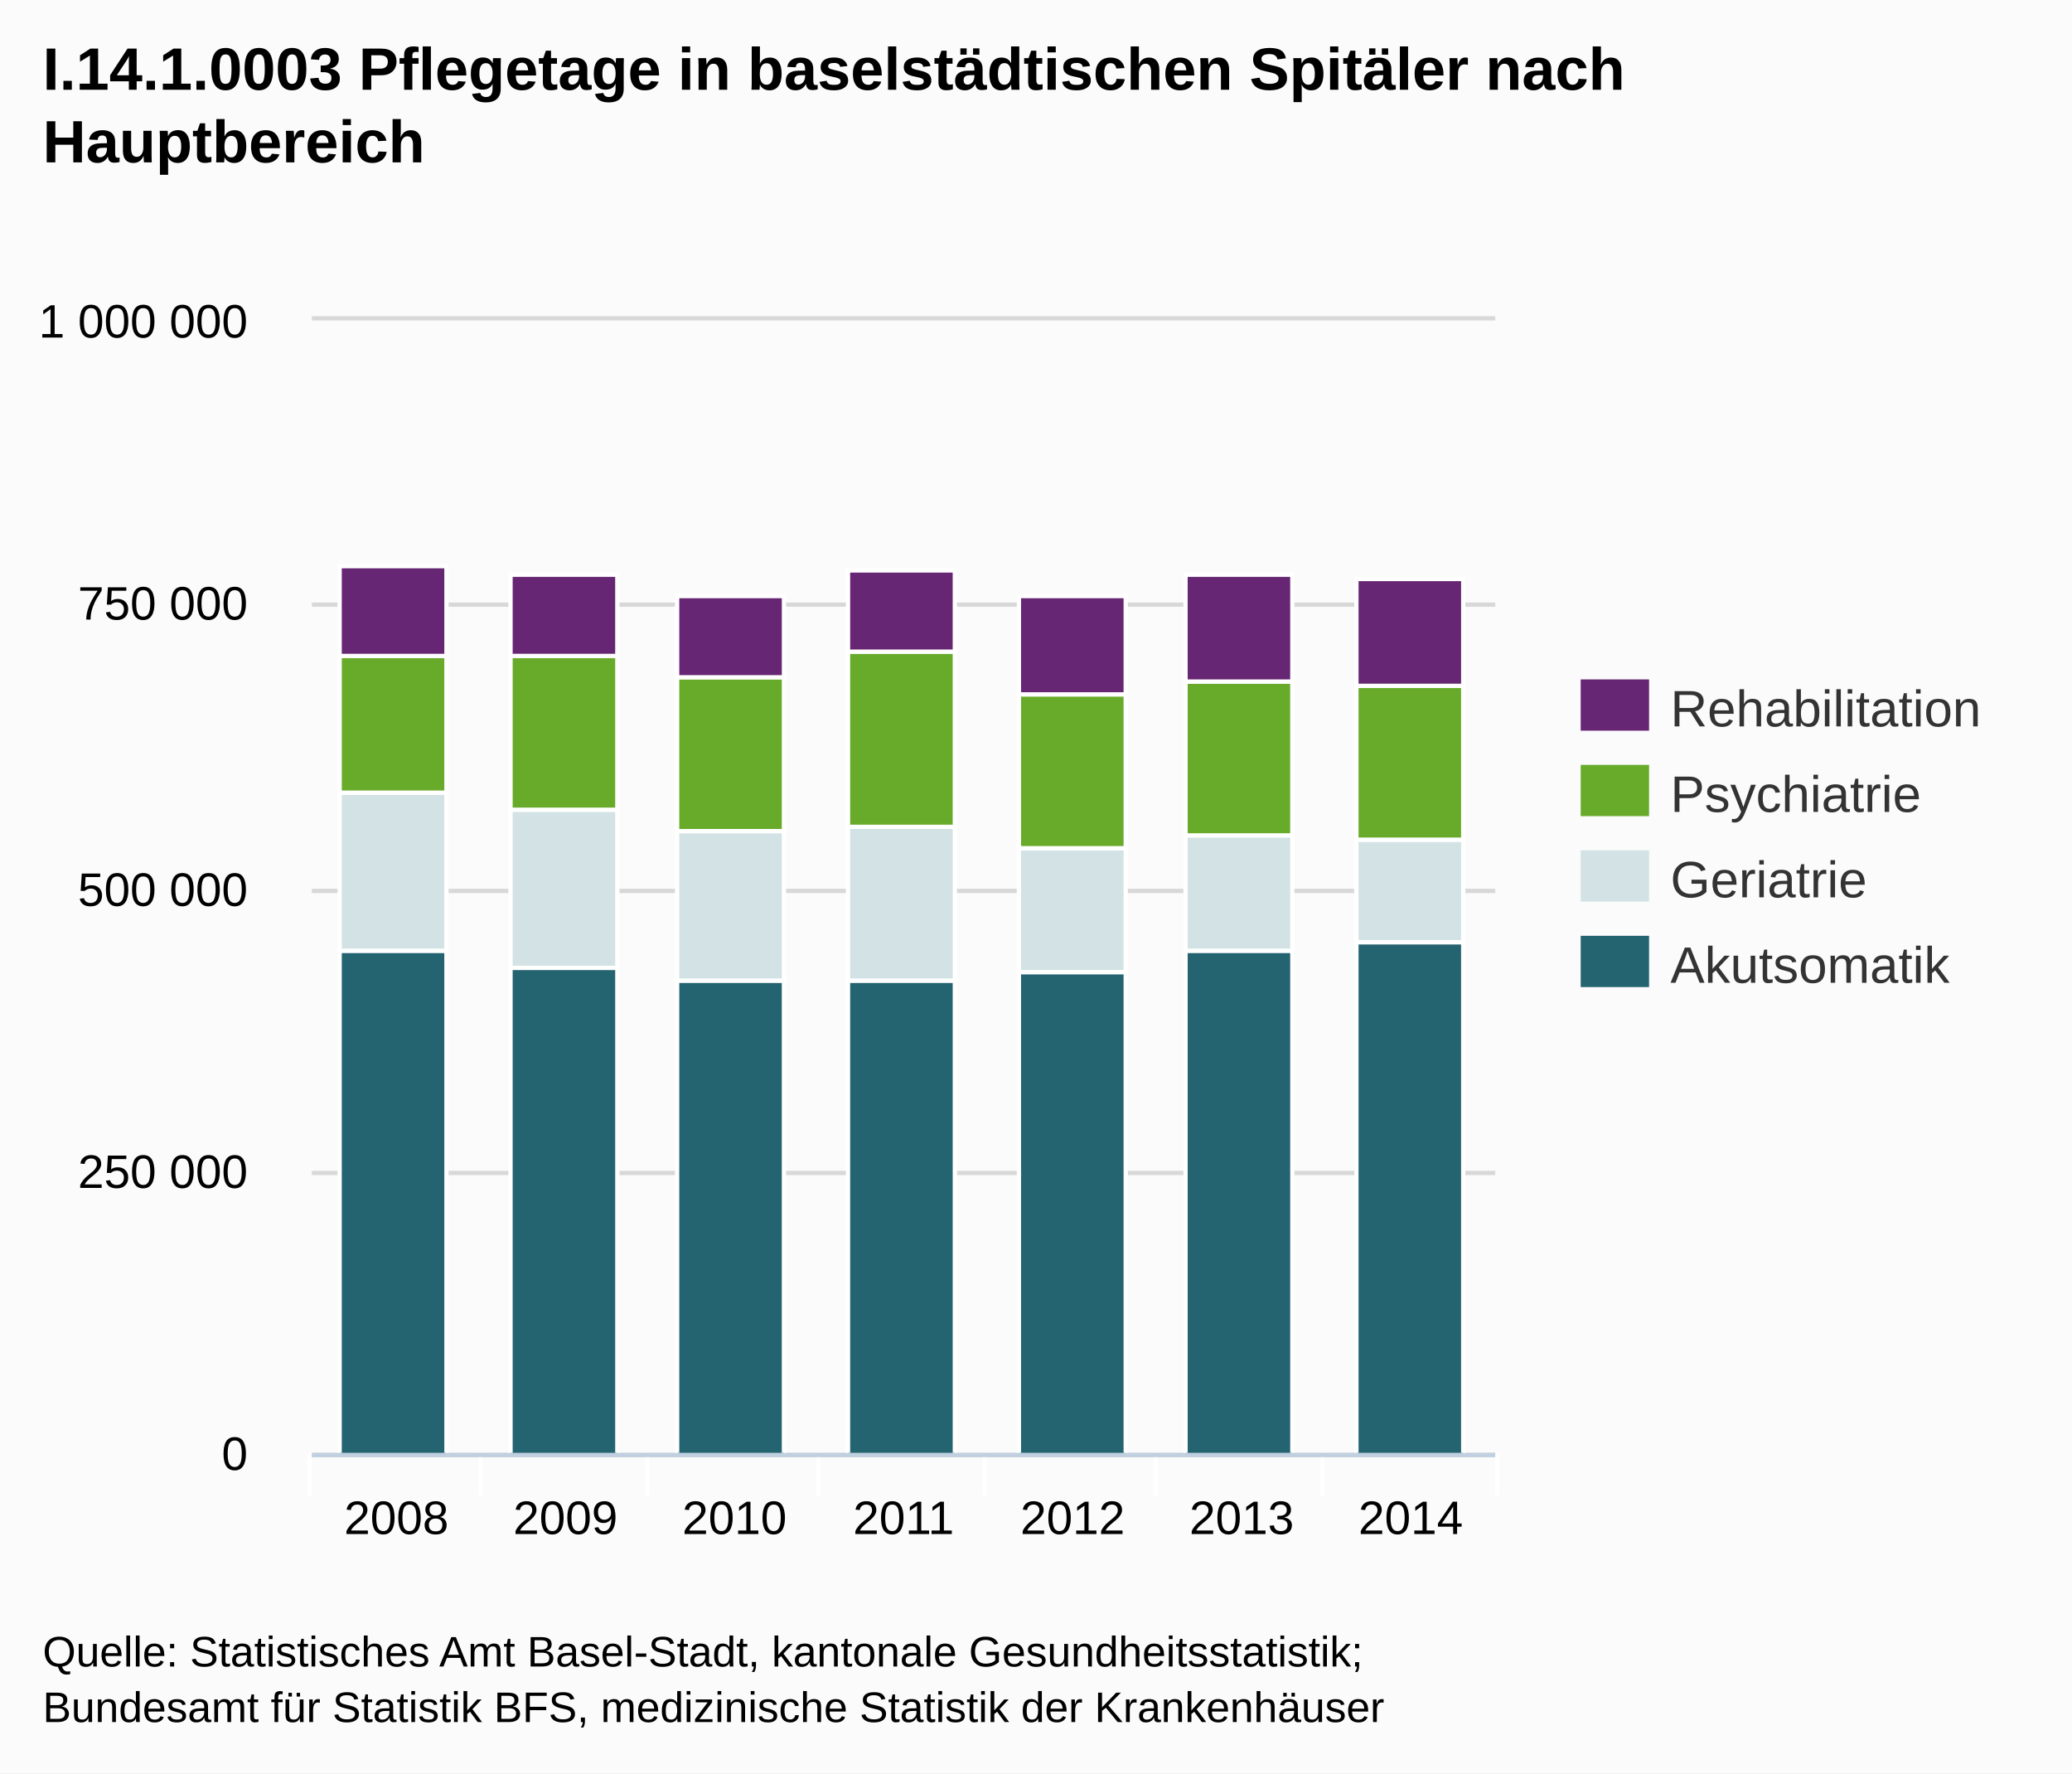
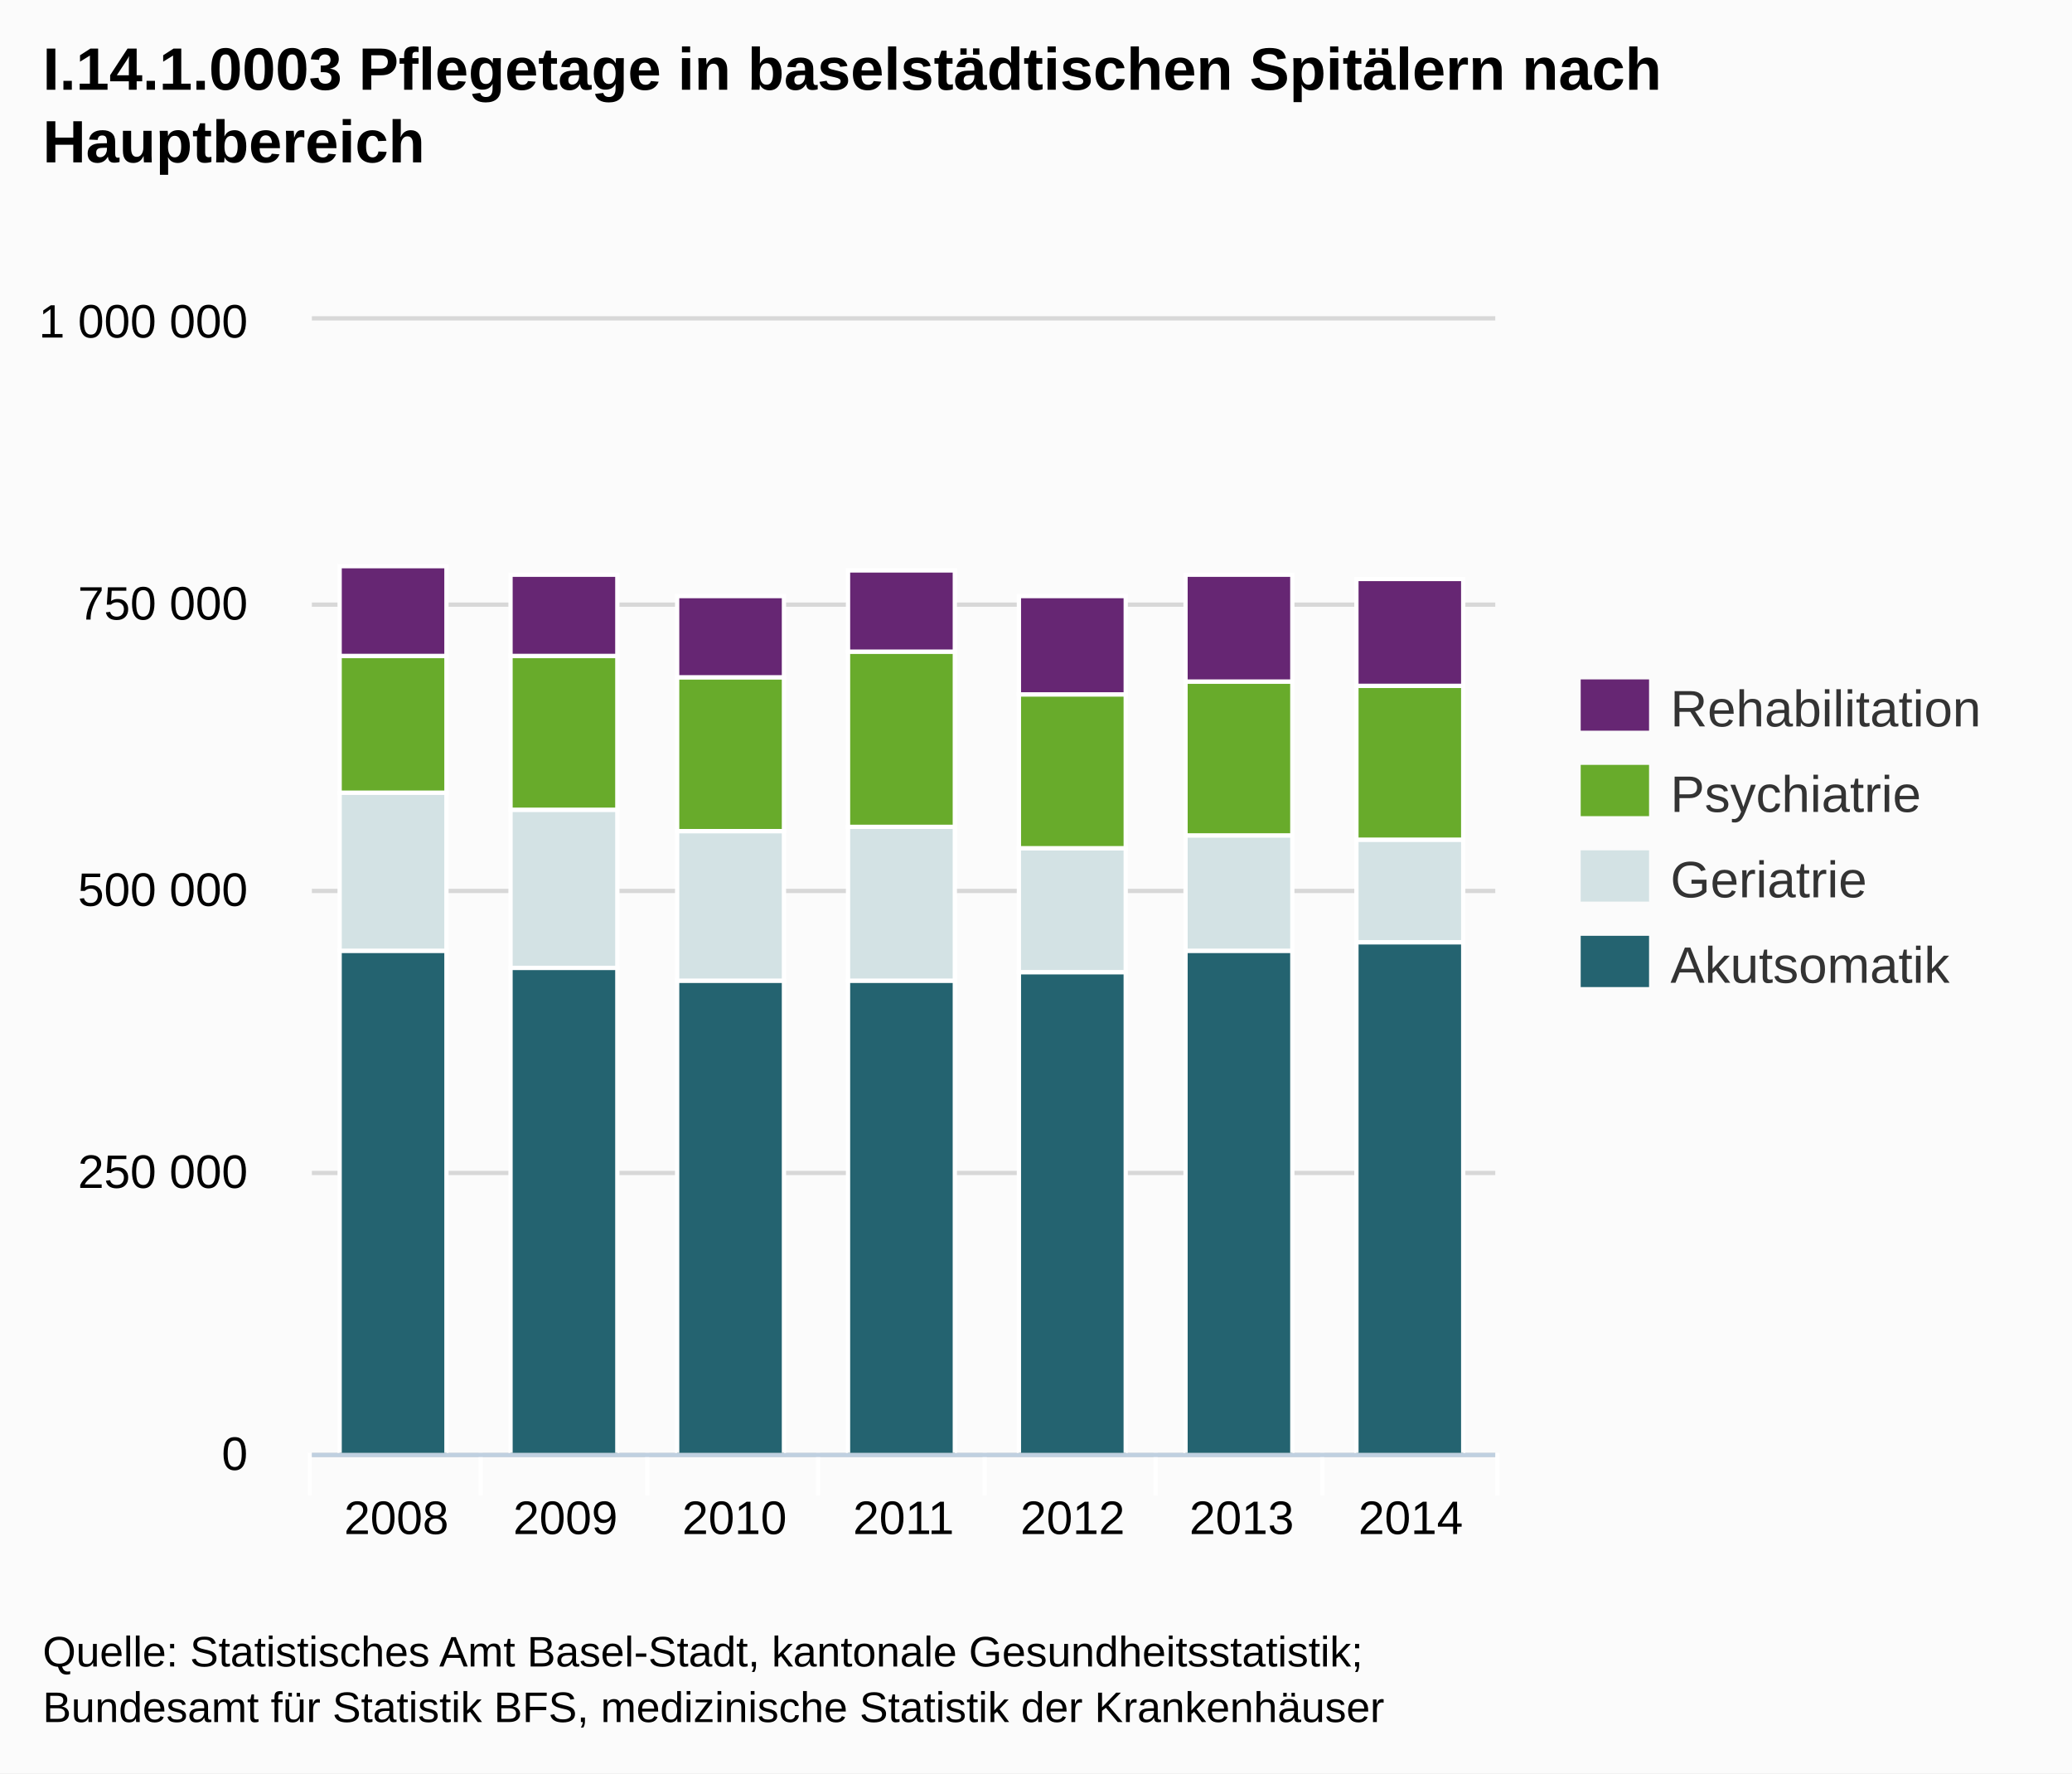
<svg xmlns="http://www.w3.org/2000/svg" version="1.1" style="font-family:Arial;font-size:12px;" viewBox="0 0 485 415">
  <defs>
    <clipPath id="highcharts-1">
      <rect x="0" y="0" width="277" height="265" />
    </clipPath>
  </defs>
  <rect x="0" y="0" width="485" height="415" fill="#fbfbfb" class=" highcharts-background" />
  <g class="highcharts-grid" />
  <g class="highcharts-grid">
    <path fill="none" d="M 73 340.5 L 350 340.5" stroke="#D8D8D8" stroke-width="1" opacity="1" />
    <path fill="none" d="M 73 274.5 L 350 274.5" stroke="#D8D8D8" stroke-width="1" opacity="1" />
    <path fill="none" d="M 73 208.5 L 350 208.5" stroke="#D8D8D8" stroke-width="1" opacity="1" />
    <path fill="none" d="M 73 141.5 L 350 141.5" stroke="#D8D8D8" stroke-width="1" opacity="1" />
    <path fill="none" d="M 73 74.5 L 350 74.5" stroke="#D8D8D8" stroke-width="1" opacity="1" />
  </g>
  <g class="highcharts-axis">
    <path fill="none" d="M 112.5 340 L 112.5 350" stroke="#FFFFFF" stroke-width="1" opacity="1" />
    <path fill="none" d="M 151.5 340 L 151.5 350" stroke="#FFFFFF" stroke-width="1" opacity="1" />
    <path fill="none" d="M 191.5 340 L 191.5 350" stroke="#FFFFFF" stroke-width="1" opacity="1" />
    <path fill="none" d="M 230.5 340 L 230.5 350" stroke="#FFFFFF" stroke-width="1" opacity="1" />
    <path fill="none" d="M 270.5 340 L 270.5 350" stroke="#FFFFFF" stroke-width="1" opacity="1" />
    <path fill="none" d="M 309.5 340 L 309.5 350" stroke="#FFFFFF" stroke-width="1" opacity="1" />
    <path fill="none" d="M 350.5 340 L 350.5 350" stroke="#FFFFFF" stroke-width="1" opacity="1" />
    <path fill="none" d="M 72.5 340 L 72.5 350" stroke="#FFFFFF" stroke-width="1" opacity="1" />
    <path fill="none" d="M 73 340.5 L 350 340.5" stroke="#C0D0E0" stroke-width="1" />
  </g>
  <g class="highcharts-axis" />
  <g class="highcharts-series-group">
    <g class="highcharts-series highcharts-series-0 highcharts-tracker" transform="translate(73,75) scale(1 1)" style="" clip-path="url(#highcharts-1)">
      <rect x="6.5" y="147.5" width="25" height="118" stroke="#FFFFFF" stroke-width="1" fill="#246370" rx="0" ry="0" />
      <rect x="46.5" y="151.5" width="25" height="114" stroke="#FFFFFF" stroke-width="1" fill="#246370" rx="0" ry="0" />
      <rect x="85.5" y="154.5" width="25" height="111" stroke="#FFFFFF" stroke-width="1" fill="#246370" rx="0" ry="0" />
      <rect x="125.5" y="154.5" width="25" height="111" stroke="#FFFFFF" stroke-width="1" fill="#246370" rx="0" ry="0" />
      <rect x="165.5" y="152.5" width="25" height="113" stroke="#FFFFFF" stroke-width="1" fill="#246370" rx="0" ry="0" />
      <rect x="204.5" y="147.5" width="25" height="118" stroke="#FFFFFF" stroke-width="1" fill="#246370" rx="0" ry="0" />
      <rect x="244.5" y="145.5" width="25" height="120" stroke="#FFFFFF" stroke-width="1" fill="#246370" rx="0" ry="0" />
    </g>
    <g class="highcharts-markers highcharts-series-0" transform="translate(73,75) scale(1 1)" clip-path="none" />
    <g class="highcharts-series highcharts-series-1 highcharts-tracker" transform="translate(73,75) scale(1 1)" style="" clip-path="url(#highcharts-1)">
      <rect x="6.5" y="110.5" width="25" height="37" stroke="#FFFFFF" stroke-width="1" fill="#D3E2E4" rx="0" ry="0" />
      <rect x="46.5" y="114.5" width="25" height="37" stroke="#FFFFFF" stroke-width="1" fill="#D3E2E4" rx="0" ry="0" />
      <rect x="85.5" y="119.5" width="25" height="35" stroke="#FFFFFF" stroke-width="1" fill="#D3E2E4" rx="0" ry="0" />
      <rect x="125.5" y="118.5" width="25" height="36" stroke="#FFFFFF" stroke-width="1" fill="#D3E2E4" rx="0" ry="0" />
      <rect x="165.5" y="123.5" width="25" height="29" stroke="#FFFFFF" stroke-width="1" fill="#D3E2E4" rx="0" ry="0" />
      <rect x="204.5" y="120.5" width="25" height="27" stroke="#FFFFFF" stroke-width="1" fill="#D3E2E4" rx="0" ry="0" />
      <rect x="244.5" y="121.5" width="25" height="24" stroke="#FFFFFF" stroke-width="1" fill="#D3E2E4" rx="0" ry="0" />
    </g>
    <g class="highcharts-markers highcharts-series-1" transform="translate(73,75) scale(1 1)" clip-path="none" />
    <g class="highcharts-series highcharts-series-2 highcharts-tracker" transform="translate(73,75) scale(1 1)" style="" clip-path="url(#highcharts-1)">
      <rect x="6.5" y="78.5" width="25" height="32" stroke="#FFFFFF" stroke-width="1" fill="#68AB2B" rx="0" ry="0" />
      <rect x="46.5" y="78.5" width="25" height="36" stroke="#FFFFFF" stroke-width="1" fill="#68AB2B" rx="0" ry="0" />
      <rect x="85.5" y="83.5" width="25" height="36" stroke="#FFFFFF" stroke-width="1" fill="#68AB2B" rx="0" ry="0" />
      <rect x="125.5" y="77.5" width="25" height="41" stroke="#FFFFFF" stroke-width="1" fill="#68AB2B" rx="0" ry="0" />
      <rect x="165.5" y="87.5" width="25" height="36" stroke="#FFFFFF" stroke-width="1" fill="#68AB2B" rx="0" ry="0" />
      <rect x="204.5" y="84.5" width="25" height="36" stroke="#FFFFFF" stroke-width="1" fill="#68AB2B" rx="0" ry="0" />
      <rect x="244.5" y="85.5" width="25" height="36" stroke="#FFFFFF" stroke-width="1" fill="#68AB2B" rx="0" ry="0" />
    </g>
    <g class="highcharts-markers highcharts-series-2" transform="translate(73,75) scale(1 1)" clip-path="none" />
    <g class="highcharts-series highcharts-series-3 highcharts-tracker" transform="translate(73,75) scale(1 1)" style="" clip-path="url(#highcharts-1)">
      <rect x="6.5" y="57.5" width="25" height="21" stroke="#FFFFFF" stroke-width="1" fill="#662673" rx="0" ry="0" />
      <rect x="46.5" y="59.5" width="25" height="19" stroke="#FFFFFF" stroke-width="1" fill="#662673" rx="0" ry="0" />
      <rect x="85.5" y="64.5" width="25" height="19" stroke="#FFFFFF" stroke-width="1" fill="#662673" rx="0" ry="0" />
      <rect x="125.5" y="58.5" width="25" height="19" stroke="#FFFFFF" stroke-width="1" fill="#662673" rx="0" ry="0" />
      <rect x="165.5" y="64.5" width="25" height="23" stroke="#FFFFFF" stroke-width="1" fill="#662673" rx="0" ry="0" />
      <rect x="204.5" y="59.5" width="25" height="25" stroke="#FFFFFF" stroke-width="1" fill="#662673" rx="0" ry="0" />
      <rect x="244.5" y="60.5" width="25" height="25" stroke="#FFFFFF" stroke-width="1" fill="#662673" rx="0" ry="0" />
    </g>
    <g class="highcharts-markers highcharts-series-3" transform="translate(73,75) scale(1 1)" clip-path="none" />
  </g>
  <text x="10" text-anchor="start" class="highcharts-title" style="color:#000000;font-size:14px;font-weight:bold;fill:#000000;width:421px;" y="21">
-     <tspan>I.14.1.0003 Pflegetage in baselstädtischen Spitäler nach</tspan>
+     <tspan>I.14.1.0003 Pflegetage in baselstädtischen Spitälern nach</tspan>
    <tspan dy="17" x="10">Hauptbereich</tspan>
  </text>
  <g class="highcharts-legend" transform="translate(362,152)">
    <g>
      <g>
        <g class="highcharts-legend-item" transform="translate(8,3)">
          <text x="21" style="color:#333333;font-size:12px;font-weight:normal;cursor:pointer;fill:#333333;" text-anchor="start" y="15">Rehabilitation</text>
          <rect x="0" y="4" width="16" height="12" fill="#662673" />
        </g>
        <g class="highcharts-legend-item" transform="translate(8,23)">
          <text x="21" y="15" style="color:#333333;font-size:12px;font-weight:normal;cursor:pointer;fill:#333333;" text-anchor="start">Psychiatrie</text>
          <rect x="0" y="4" width="16" height="12" fill="#68AB2B" />
        </g>
        <g class="highcharts-legend-item" transform="translate(8,43)">
          <text x="21" y="15" style="color:#333333;font-size:12px;font-weight:normal;cursor:pointer;fill:#333333;" text-anchor="start">Geriatrie</text>
          <rect x="0" y="4" width="16" height="12" fill="#D3E2E4" />
        </g>
        <g class="highcharts-legend-item" transform="translate(8,63)">
          <text x="21" y="15" style="color:#333333;font-size:12px;font-weight:normal;cursor:pointer;fill:#333333;" text-anchor="start">Akutsomatik</text>
          <rect x="0" y="4" width="16" height="12" fill="#246370" />
        </g>
      </g>
    </g>
  </g>
  <g class="highcharts-axis-labels highcharts-xaxis-labels">
    <text x="92.786" style="color:#000000;cursor:default;font-size:11px;fill:#000000;" text-anchor="middle" transform="translate(0,0)" y="359" opacity="1">2008</text>
    <text x="132.357" style="color:#000000;cursor:default;font-size:11px;fill:#000000;" text-anchor="middle" transform="translate(0,0)" y="359" opacity="1">2009</text>
    <text x="171.929" style="color:#000000;cursor:default;font-size:11px;fill:#000000;" text-anchor="middle" transform="translate(0,0)" y="359" opacity="1">2010</text>
    <text x="211.5" style="color:#000000;cursor:default;font-size:11px;fill:#000000;" text-anchor="middle" transform="translate(0,0)" y="359" opacity="1">2011</text>
    <text x="251.071" style="color:#000000;cursor:default;font-size:11px;fill:#000000;" text-anchor="middle" transform="translate(0,0)" y="359" opacity="1">2012</text>
    <text x="290.643" style="color:#000000;cursor:default;font-size:11px;fill:#000000;" text-anchor="middle" transform="translate(0,0)" y="359" opacity="1">2013</text>
    <text x="330.214" style="color:#000000;cursor:default;font-size:11px;fill:#000000;" text-anchor="middle" transform="translate(0,0)" y="359" opacity="1">2014</text>
  </g>
  <g class="highcharts-axis-labels highcharts-yaxis-labels">
    <text x="58" style="color:#000000;cursor:default;font-size:11px;fill:#000000;width:150px;text-overflow:clip;" text-anchor="end" transform="translate(0,0)" y="344" opacity="1">
      <tspan>0</tspan>
    </text>
    <text x="58" style="color:#000000;cursor:default;font-size:11px;fill:#000000;width:150px;text-overflow:clip;" text-anchor="end" transform="translate(0,0)" y="278" opacity="1">
      <tspan>250 000</tspan>
    </text>
    <text x="58" style="color:#000000;cursor:default;font-size:11px;fill:#000000;width:150px;text-overflow:clip;" text-anchor="end" transform="translate(0,0)" y="212" opacity="1">
      <tspan>500 000</tspan>
    </text>
    <text x="58" style="color:#000000;cursor:default;font-size:11px;fill:#000000;width:150px;text-overflow:clip;" text-anchor="end" transform="translate(0,0)" y="145" opacity="1">
      <tspan>750 000</tspan>
    </text>
    <text x="58" style="color:#000000;cursor:default;font-size:11px;fill:#000000;width:150px;text-overflow:clip;" text-anchor="end" transform="translate(0,0)" y="79" opacity="1">
      <tspan>1 000 000</tspan>
    </text>
  </g>
  <g class="highcharts-tooltip" style="cursor:default;padding:0;pointer-events:none;white-space:nowrap;" transform="translate(0,-9000000000)">
    <path fill="none" d="M 3.5 0.5 L 13.5 0.5 C 16.5 0.5 16.5 0.5 16.5 3.5 L 16.5 13.5 C 16.5 16.5 16.5 16.5 13.5 16.5 L 3.5 16.5 C 0.5 16.5 0.5 16.5 0.5 13.5 L 0.5 3.5 C 0.5 0.5 0.5 0.5 3.5 0.5" isShadow="true" stroke="black" stroke-width="5" transform="translate(1, 1)" opacity="0.05" />
    <path fill="none" d="M 3.5 0.5 L 13.5 0.5 C 16.5 0.5 16.5 0.5 16.5 3.5 L 16.5 13.5 C 16.5 16.5 16.5 16.5 13.5 16.5 L 3.5 16.5 C 0.5 16.5 0.5 16.5 0.5 13.5 L 0.5 3.5 C 0.5 0.5 0.5 0.5 3.5 0.5" isShadow="true" stroke="black" stroke-width="3" transform="translate(1, 1)" opacity="0.1" />
    <path fill="none" d="M 3.5 0.5 L 13.5 0.5 C 16.5 0.5 16.5 0.5 16.5 3.5 L 16.5 13.5 C 16.5 16.5 16.5 16.5 13.5 16.5 L 3.5 16.5 C 0.5 16.5 0.5 16.5 0.5 13.5 L 0.5 3.5 C 0.5 0.5 0.5 0.5 3.5 0.5" isShadow="true" stroke="black" stroke-width="1" transform="translate(1, 1)" opacity="0.15" />
    <path fill="rgba(249, 249, 249, .85)" d="M 3.5 0.5 L 13.5 0.5 C 16.5 0.5 16.5 0.5 16.5 3.5 L 16.5 13.5 C 16.5 16.5 16.5 16.5 13.5 16.5 L 3.5 16.5 C 0.5 16.5 0.5 16.5 0.5 13.5 L 0.5 3.5 C 0.5 0.5 0.5 0.5 3.5 0.5" />
    <text x="8" style="font-size:12px;color:#333333;fill:#333333;" y="20" />
  </g>
  <text x="10" text-anchor="start" style="cursor:default;color:#000000;font-size:10px;fill:#000000;" y="390">
    <tspan>Quelle: Statistisches Amt Basel-Stadt, kantonale Gesundheitsstatistik;</tspan>
    <tspan x="10" dy="13">Bundesamt für Statistik BFS, medizinische Statistik der Krankenhäuser</tspan>
  </text>
</svg>
